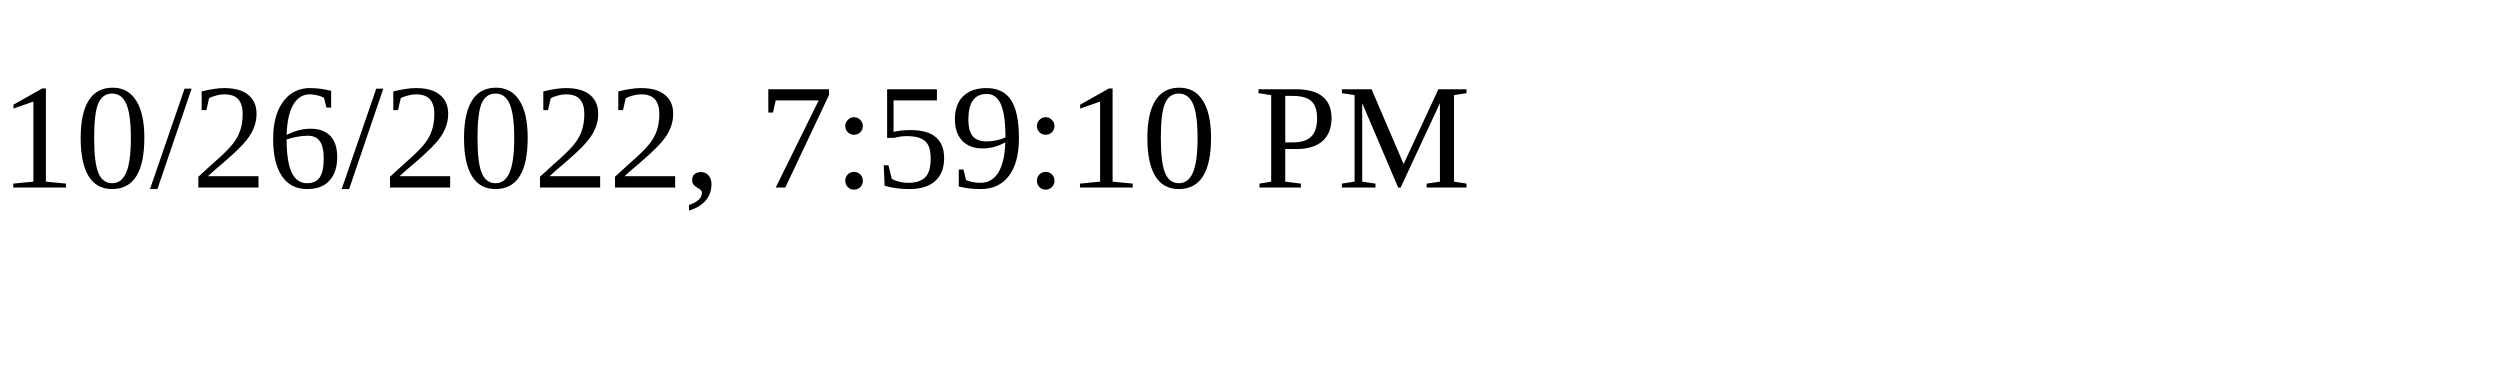
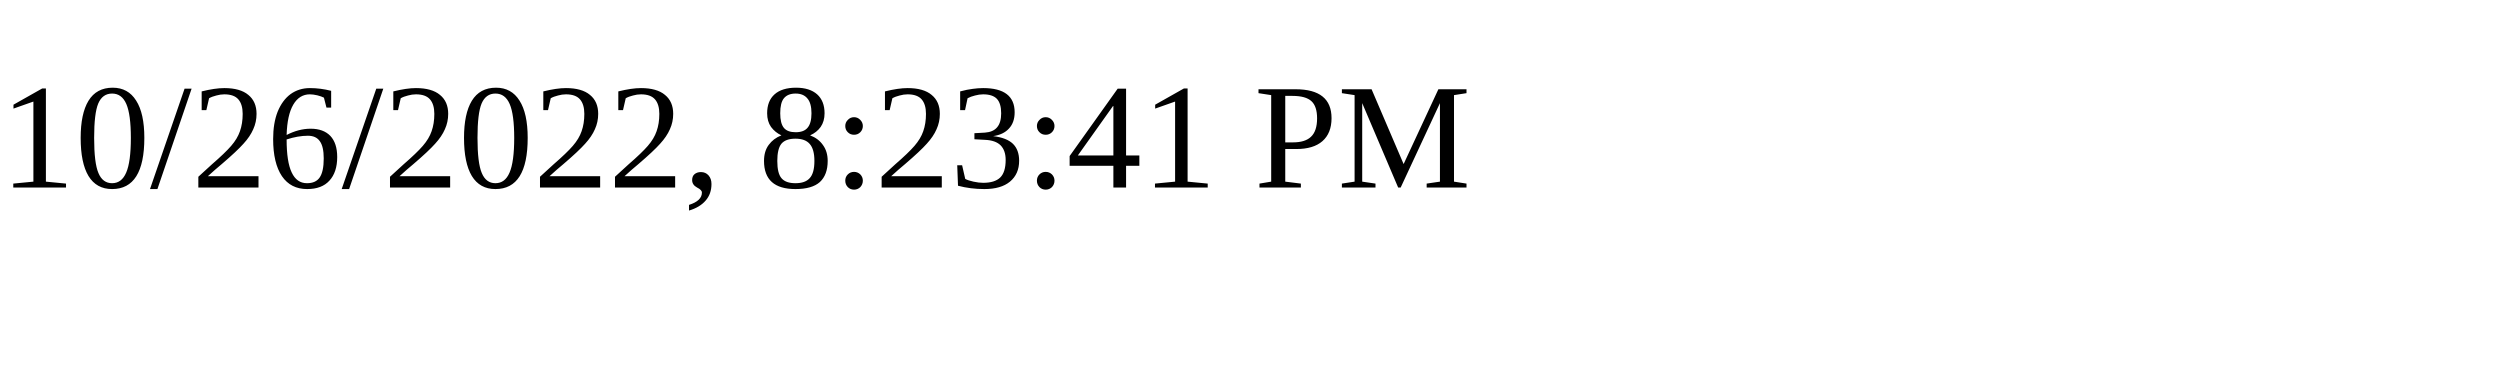
<svg xmlns="http://www.w3.org/2000/svg" height="30" width="200">
-   <text x="0" y="15">10/26/2022, 7:59:10 PM</text>
+   <text x="0" y="15">10/26/2022, 8:23:41 PM</text>
</svg>
